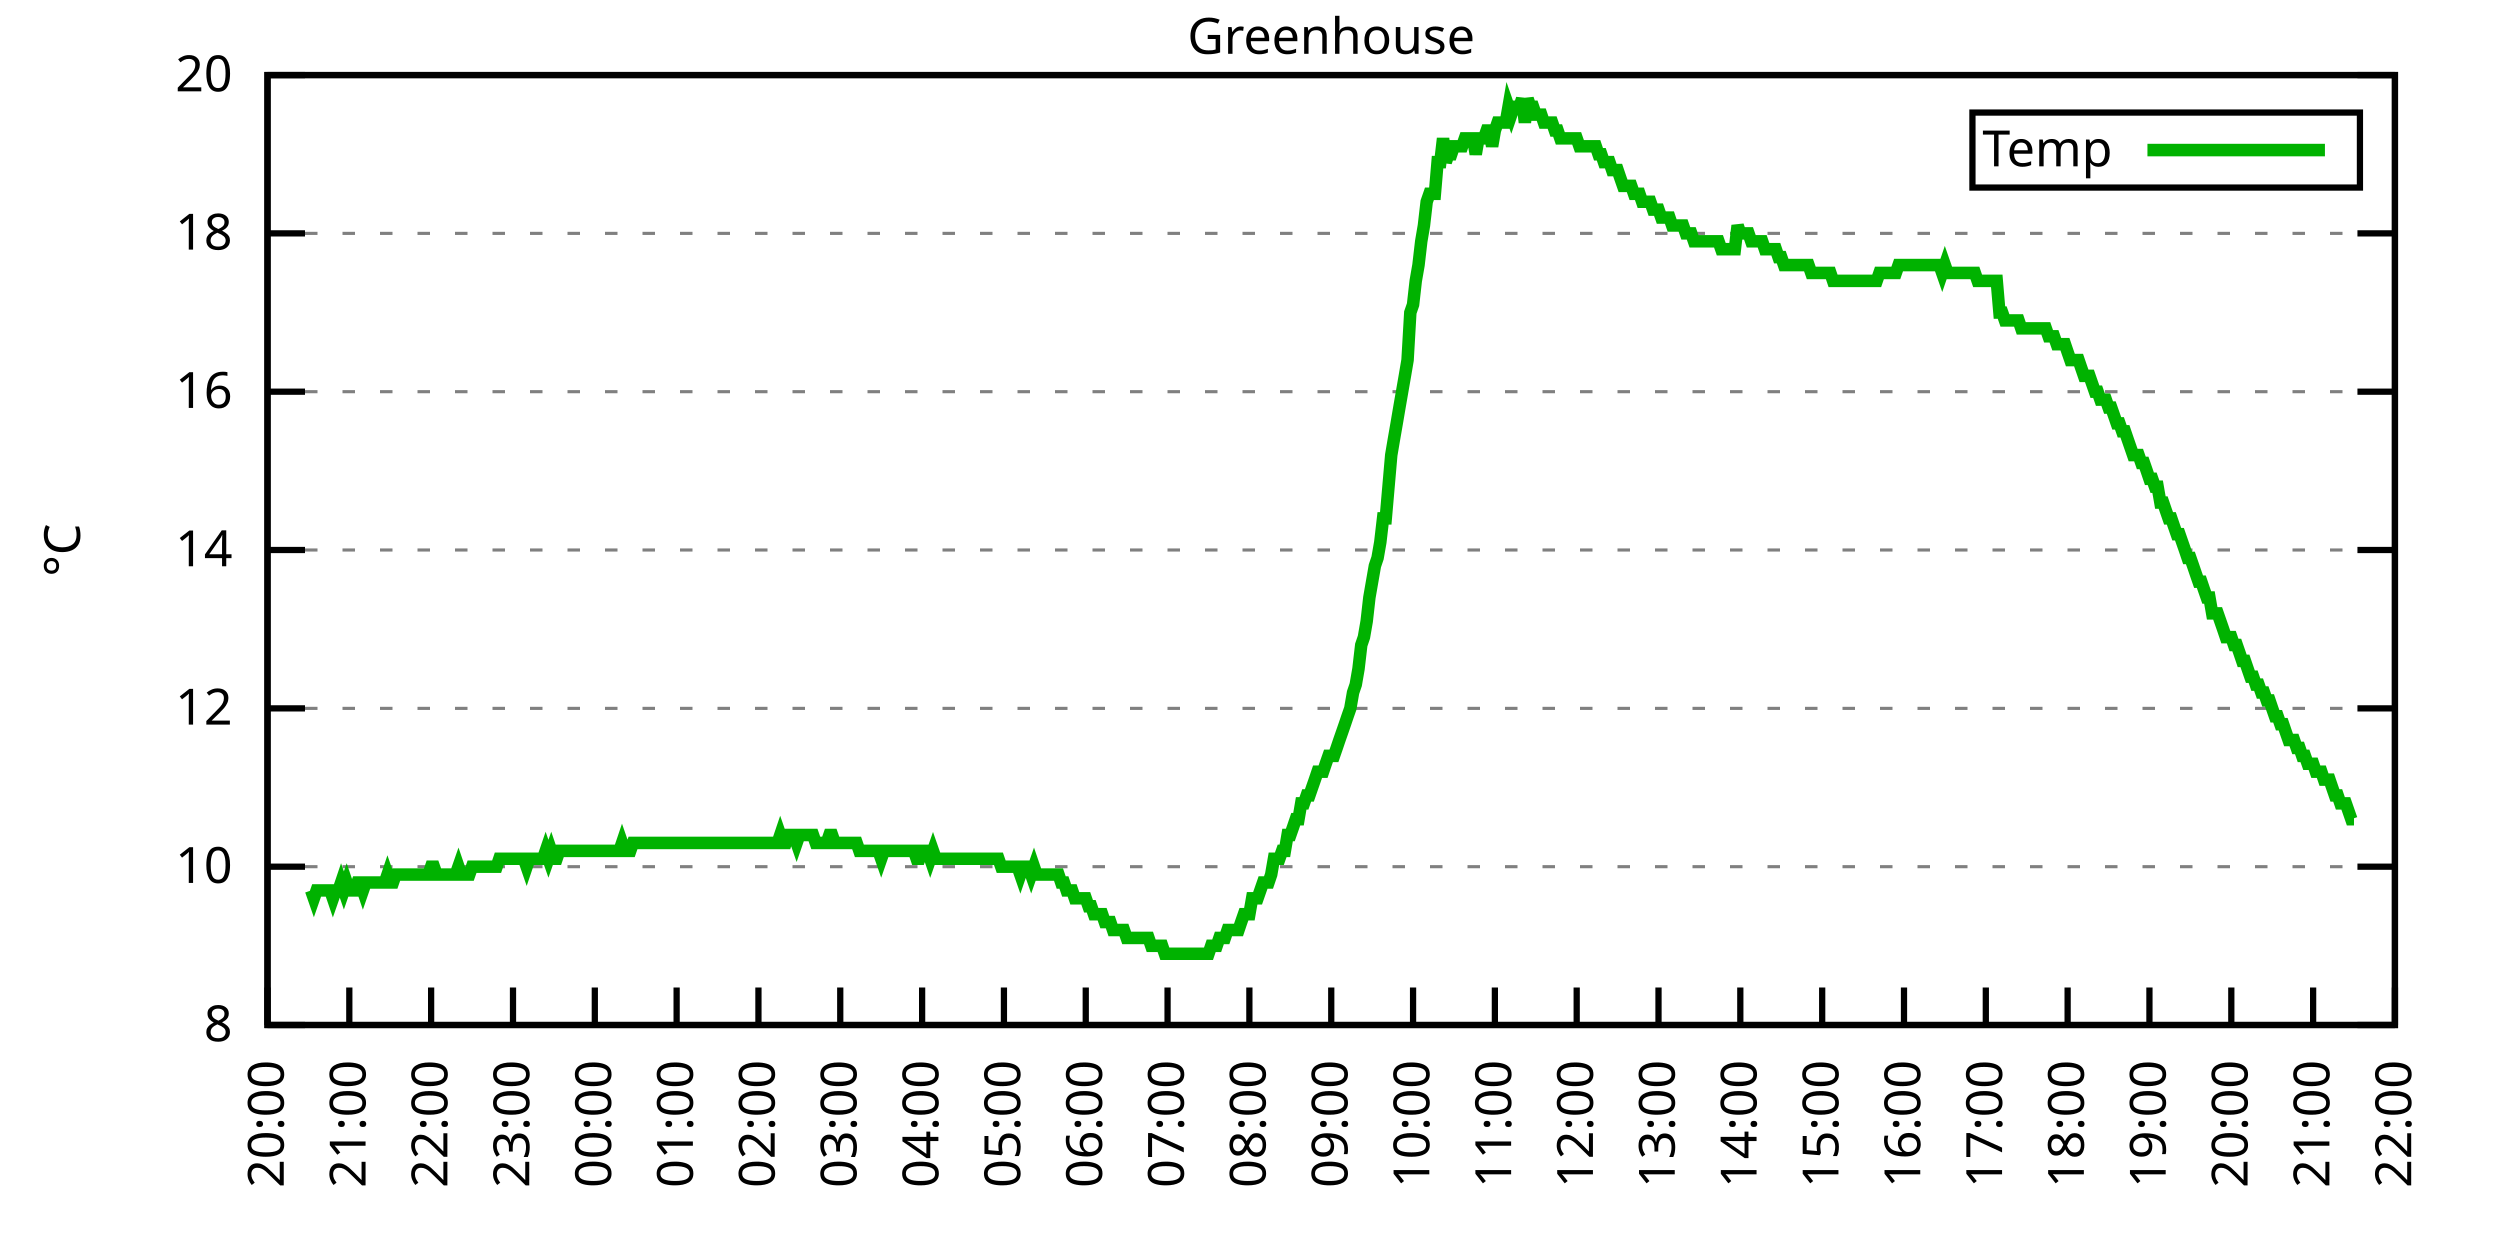
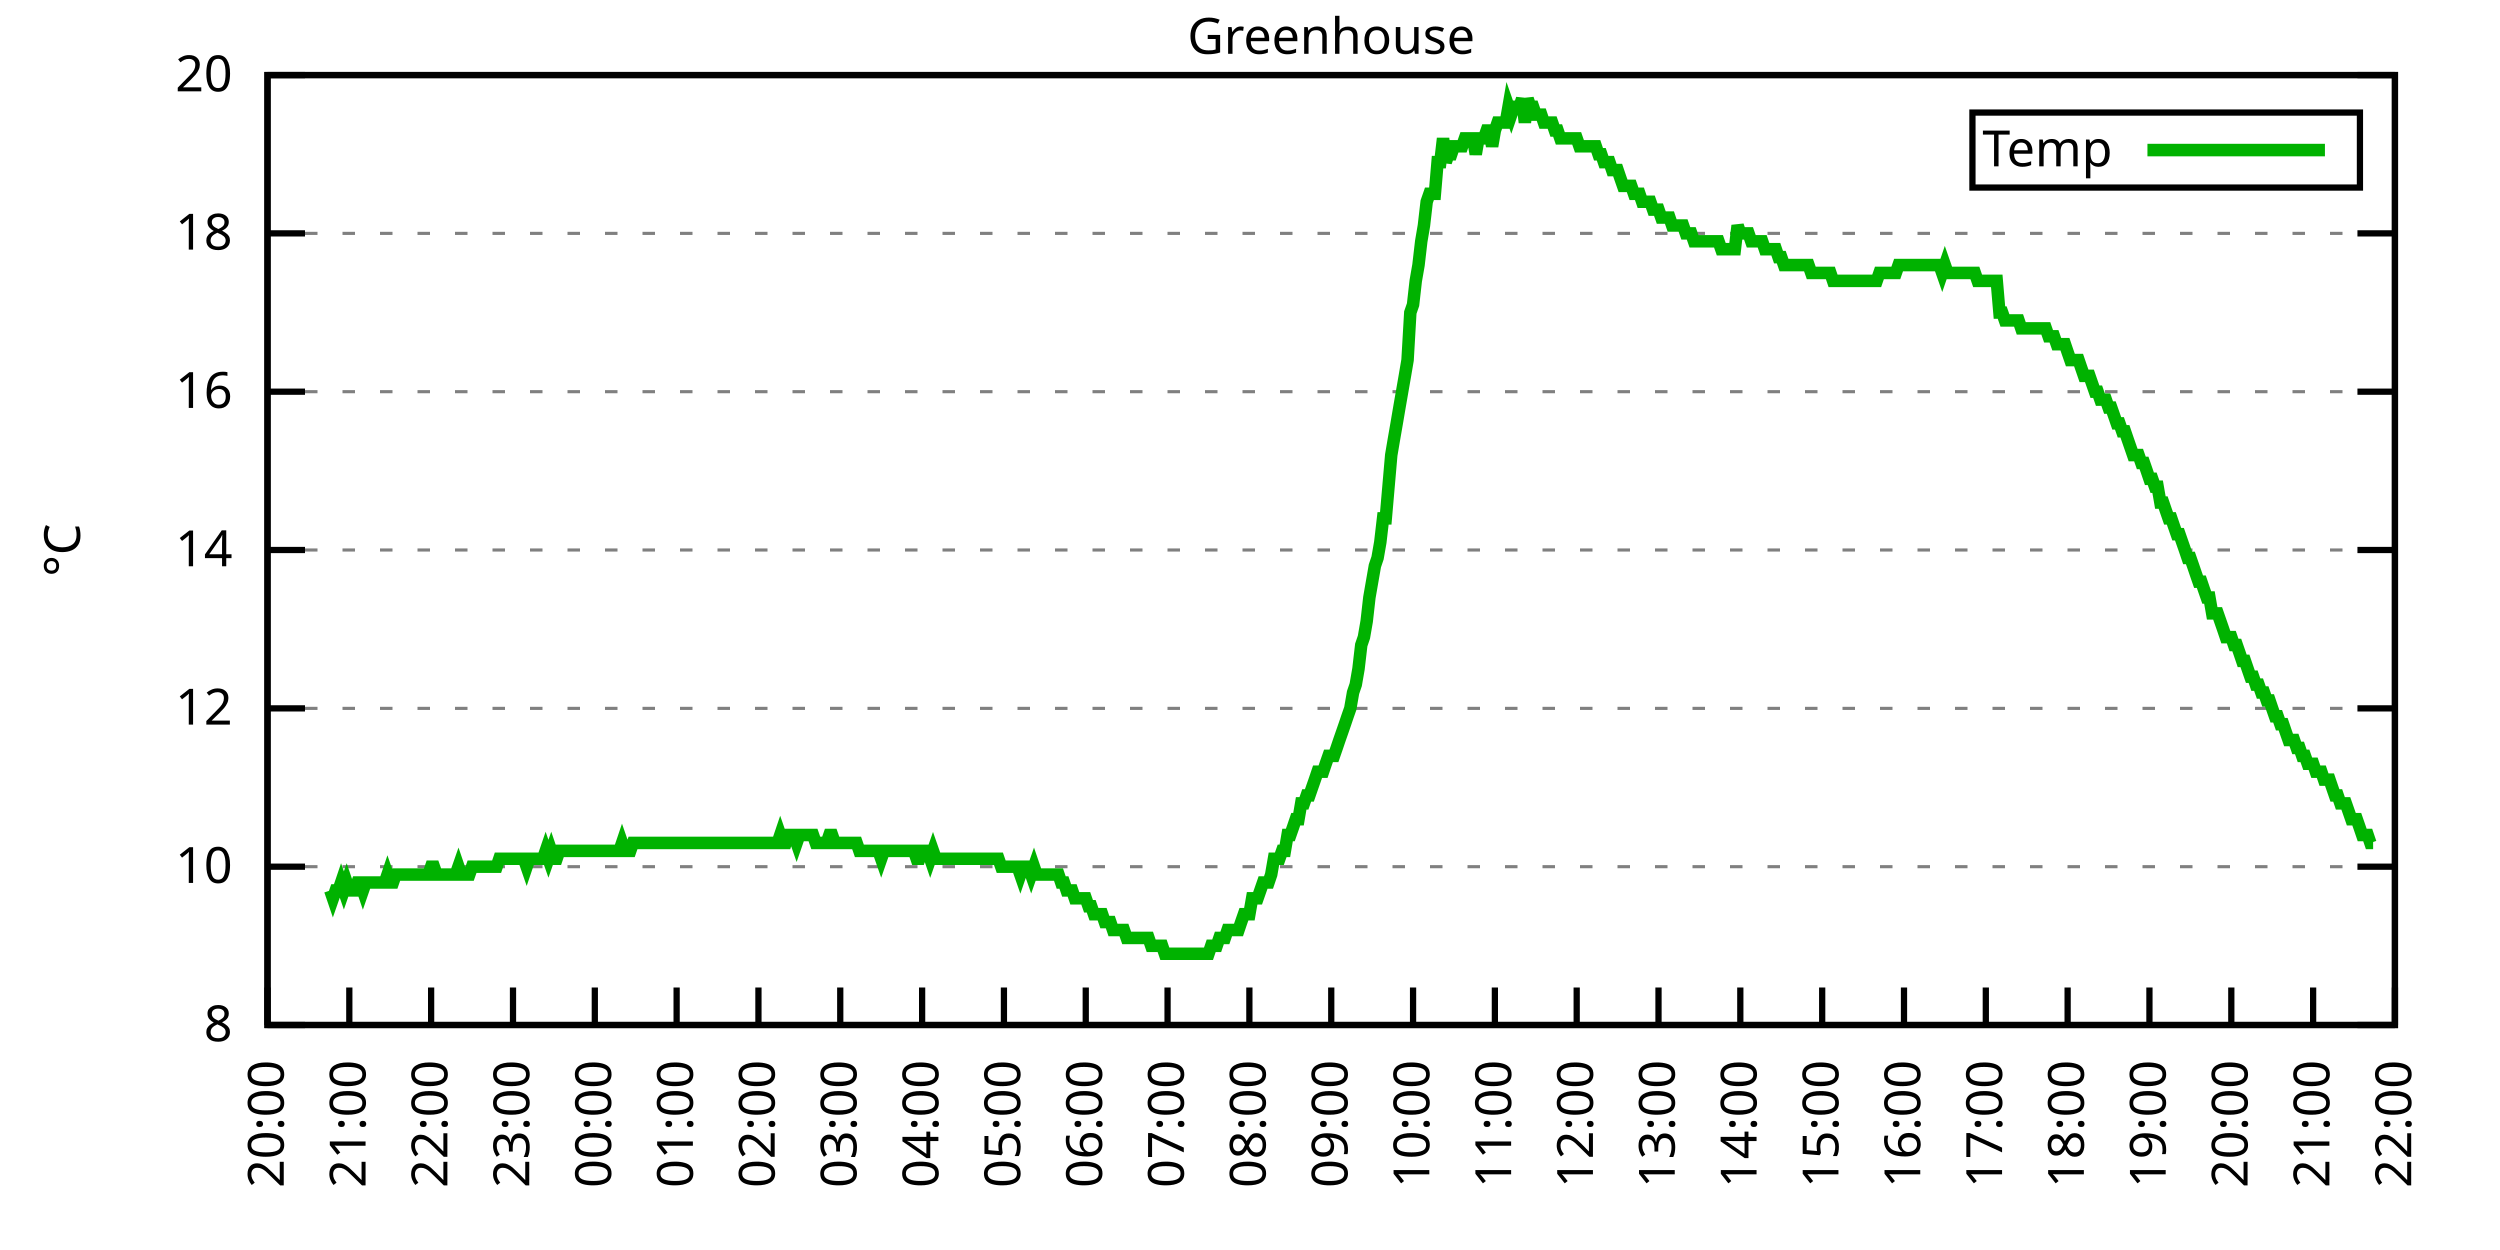
<svg xmlns="http://www.w3.org/2000/svg" xmlns:xlink="http://www.w3.org/1999/xlink" width="400" height="200" viewBox="0 0 400 200">
  <g id="gnuplot_canvas">
    <rect x="0" y="0" width="400" height="200" fill="none" />
    <defs>
      <circle id="gpDot" r="0.5" stroke-width="0.5" stroke="currentColor" />
      <path id="gpPt0" stroke-width="0.333" stroke="currentColor" d="M-1,0 h2 M0,-1 v2" />
      <path id="gpPt1" stroke-width="0.333" stroke="currentColor" d="M-1,-1 L1,1 M1,-1 L-1,1" />
      <path id="gpPt2" stroke-width="0.333" stroke="currentColor" d="M-1,0 L1,0 M0,-1 L0,1 M-1,-1 L1,1 M-1,1 L1,-1" />
      <rect id="gpPt3" stroke-width="0.333" stroke="currentColor" x="-1" y="-1" width="2" height="2" />
      <rect id="gpPt4" stroke-width="0.333" stroke="currentColor" fill="currentColor" x="-1" y="-1" width="2" height="2" />
      <circle id="gpPt5" stroke-width="0.333" stroke="currentColor" cx="0" cy="0" r="1" />
      <use xlink:href="#gpPt5" id="gpPt6" fill="currentColor" stroke="none" />
      <path id="gpPt7" stroke-width="0.333" stroke="currentColor" d="M0,-1.33 L-1.33,0.67 L1.33,0.67 z" />
      <use xlink:href="#gpPt7" id="gpPt8" fill="currentColor" stroke="none" />
      <use xlink:href="#gpPt7" id="gpPt9" stroke="currentColor" transform="rotate(180)" />
      <use xlink:href="#gpPt9" id="gpPt10" fill="currentColor" stroke="none" />
      <use xlink:href="#gpPt3" id="gpPt11" stroke="currentColor" transform="rotate(45)" />
      <use xlink:href="#gpPt11" id="gpPt12" fill="currentColor" stroke="none" />
      <path id="gpPt13" stroke-width="0.333" stroke="currentColor" d="M0,1.330 L1.265,0.411 L0.782,-1.067 L-0.782,-1.076 L-1.265,0.411 z" />
      <use xlink:href="#gpPt13" id="gpPt14" fill="currentColor" stroke="none" />
      <filter id="textbox" filterUnits="objectBoundingBox" x="0" y="0" height="1" width="1">
        <feFlood flood-color="white" flood-opacity="1" result="bgnd" />
        <feComposite in="SourceGraphic" in2="bgnd" operator="atop" />
      </filter>
      <filter id="greybox" filterUnits="objectBoundingBox" x="0" y="0" height="1" width="1">
        <feFlood flood-color="lightgrey" flood-opacity="1" result="grey" />
        <feComposite in="SourceGraphic" in2="grey" operator="atop" />
      </filter>
    </defs>
    <g fill="none" color="white" stroke="currentColor" stroke-width="1.00" stroke-linecap="butt" stroke-linejoin="miter">
</g>
    <g fill="none" color="black" stroke="currentColor" stroke-width="1.00" stroke-linecap="butt" stroke-linejoin="miter">
      <g stroke="none" shape-rendering="crispEdges">
        <polygon fill="rgb(255, 255, 255)" points="42.80,164.00 383.18,164.00 383.18,12.02 42.80,12.02 " />
      </g>
    </g>
    <g fill="none" color="black" stroke="currentColor" stroke-width="1.00" stroke-linecap="butt" stroke-linejoin="miter">
</g>
    <g fill="none" color="black" stroke="black" stroke-width="0.50" stroke-linecap="butt" stroke-linejoin="miter">
</g>
    <g fill="none" color="gray" stroke="currentColor" stroke-width="0.50" stroke-linecap="butt" stroke-linejoin="miter">
      <path stroke="gray" stroke-dasharray="2,4" class="gridline" d="M42.80,164.00 L383.19,164.00  " />
    </g>
    <g fill="none" color="gray" stroke="gray" stroke-width="1.00" stroke-linecap="butt" stroke-linejoin="miter">
</g>
    <g fill="none" color="black" stroke="currentColor" stroke-width="1.00" stroke-linecap="butt" stroke-linejoin="miter">
      <path stroke="black" d="M42.80,164.00 L48.80,164.00 M383.19,164.00 L377.19,164.00  " />
      <g transform="translate(37.20,166.60)" stroke="none" fill="black" font-family="Sans" font-size="8.00" text-anchor="end">
        <text>
          <tspan font-family="Sans"> 8</tspan>
        </text>
      </g>
    </g>
    <g fill="none" color="black" stroke="currentColor" stroke-width="1.00" stroke-linecap="butt" stroke-linejoin="miter">
</g>
    <g fill="none" color="black" stroke="black" stroke-width="0.50" stroke-linecap="butt" stroke-linejoin="miter">
</g>
    <g fill="none" color="gray" stroke="currentColor" stroke-width="0.50" stroke-linecap="butt" stroke-linejoin="miter">
      <path stroke="gray" stroke-dasharray="2,4" class="gridline" d="M42.80,138.67 L383.19,138.67  " />
    </g>
    <g fill="none" color="gray" stroke="gray" stroke-width="1.00" stroke-linecap="butt" stroke-linejoin="miter">
</g>
    <g fill="none" color="black" stroke="currentColor" stroke-width="1.00" stroke-linecap="butt" stroke-linejoin="miter">
      <path stroke="black" d="M42.80,138.67 L48.80,138.67 M383.19,138.67 L377.19,138.67  " />
      <g transform="translate(37.20,141.27)" stroke="none" fill="black" font-family="Sans" font-size="8.00" text-anchor="end">
        <text>
          <tspan font-family="Sans"> 10</tspan>
        </text>
      </g>
    </g>
    <g fill="none" color="black" stroke="currentColor" stroke-width="1.00" stroke-linecap="butt" stroke-linejoin="miter">
</g>
    <g fill="none" color="black" stroke="black" stroke-width="0.50" stroke-linecap="butt" stroke-linejoin="miter">
</g>
    <g fill="none" color="gray" stroke="currentColor" stroke-width="0.50" stroke-linecap="butt" stroke-linejoin="miter">
      <path stroke="gray" stroke-dasharray="2,4" class="gridline" d="M42.80,113.34 L383.19,113.34  " />
    </g>
    <g fill="none" color="gray" stroke="gray" stroke-width="1.00" stroke-linecap="butt" stroke-linejoin="miter">
</g>
    <g fill="none" color="black" stroke="currentColor" stroke-width="1.00" stroke-linecap="butt" stroke-linejoin="miter">
      <path stroke="black" d="M42.80,113.34 L48.80,113.34 M383.19,113.34 L377.19,113.34  " />
      <g transform="translate(37.20,115.94)" stroke="none" fill="black" font-family="Sans" font-size="8.00" text-anchor="end">
        <text>
          <tspan font-family="Sans"> 12</tspan>
        </text>
      </g>
    </g>
    <g fill="none" color="black" stroke="currentColor" stroke-width="1.00" stroke-linecap="butt" stroke-linejoin="miter">
</g>
    <g fill="none" color="black" stroke="black" stroke-width="0.50" stroke-linecap="butt" stroke-linejoin="miter">
</g>
    <g fill="none" color="gray" stroke="currentColor" stroke-width="0.50" stroke-linecap="butt" stroke-linejoin="miter">
      <path stroke="gray" stroke-dasharray="2,4" class="gridline" d="M42.80,88.00 L383.19,88.00  " />
    </g>
    <g fill="none" color="gray" stroke="gray" stroke-width="1.00" stroke-linecap="butt" stroke-linejoin="miter">
</g>
    <g fill="none" color="black" stroke="currentColor" stroke-width="1.00" stroke-linecap="butt" stroke-linejoin="miter">
      <path stroke="black" d="M42.80,88.00 L48.80,88.00 M383.19,88.00 L377.19,88.00  " />
      <g transform="translate(37.20,90.60)" stroke="none" fill="black" font-family="Sans" font-size="8.00" text-anchor="end">
        <text>
          <tspan font-family="Sans"> 14</tspan>
        </text>
      </g>
    </g>
    <g fill="none" color="black" stroke="currentColor" stroke-width="1.00" stroke-linecap="butt" stroke-linejoin="miter">
</g>
    <g fill="none" color="black" stroke="black" stroke-width="0.50" stroke-linecap="butt" stroke-linejoin="miter">
</g>
    <g fill="none" color="gray" stroke="currentColor" stroke-width="0.50" stroke-linecap="butt" stroke-linejoin="miter">
      <path stroke="gray" stroke-dasharray="2,4" class="gridline" d="M42.80,62.67 L383.19,62.67  " />
    </g>
    <g fill="none" color="gray" stroke="gray" stroke-width="1.00" stroke-linecap="butt" stroke-linejoin="miter">
</g>
    <g fill="none" color="black" stroke="currentColor" stroke-width="1.00" stroke-linecap="butt" stroke-linejoin="miter">
      <path stroke="black" d="M42.80,62.67 L48.80,62.67 M383.19,62.67 L377.19,62.67  " />
      <g transform="translate(37.20,65.27)" stroke="none" fill="black" font-family="Sans" font-size="8.00" text-anchor="end">
        <text>
          <tspan font-family="Sans"> 16</tspan>
        </text>
      </g>
    </g>
    <g fill="none" color="black" stroke="currentColor" stroke-width="1.00" stroke-linecap="butt" stroke-linejoin="miter">
</g>
    <g fill="none" color="black" stroke="black" stroke-width="0.50" stroke-linecap="butt" stroke-linejoin="miter">
</g>
    <g fill="none" color="gray" stroke="currentColor" stroke-width="0.50" stroke-linecap="butt" stroke-linejoin="miter">
      <path stroke="gray" stroke-dasharray="2,4" class="gridline" d="M42.80,37.34 L383.19,37.34  " />
    </g>
    <g fill="none" color="gray" stroke="gray" stroke-width="1.00" stroke-linecap="butt" stroke-linejoin="miter">
</g>
    <g fill="none" color="black" stroke="currentColor" stroke-width="1.00" stroke-linecap="butt" stroke-linejoin="miter">
      <path stroke="black" d="M42.80,37.34 L48.80,37.34 M383.19,37.34 L377.19,37.34  " />
      <g transform="translate(37.20,39.94)" stroke="none" fill="black" font-family="Sans" font-size="8.00" text-anchor="end">
        <text>
          <tspan font-family="Sans"> 18</tspan>
        </text>
      </g>
    </g>
    <g fill="none" color="black" stroke="currentColor" stroke-width="1.00" stroke-linecap="butt" stroke-linejoin="miter">
</g>
    <g fill="none" color="black" stroke="black" stroke-width="0.50" stroke-linecap="butt" stroke-linejoin="miter">
</g>
    <g fill="none" color="gray" stroke="currentColor" stroke-width="0.50" stroke-linecap="butt" stroke-linejoin="miter">
      <path stroke="gray" stroke-dasharray="2,4" class="gridline" d="M42.80,12.01 L383.19,12.01  " />
    </g>
    <g fill="none" color="gray" stroke="gray" stroke-width="1.00" stroke-linecap="butt" stroke-linejoin="miter">
</g>
    <g fill="none" color="black" stroke="currentColor" stroke-width="1.00" stroke-linecap="butt" stroke-linejoin="miter">
      <path stroke="black" d="M42.80,12.01 L48.80,12.01 M383.19,12.01 L377.19,12.01  " />
      <g transform="translate(37.20,14.61)" stroke="none" fill="black" font-family="Sans" font-size="8.00" text-anchor="end">
        <text>
          <tspan font-family="Sans"> 20</tspan>
        </text>
      </g>
    </g>
    <g fill="none" color="black" stroke="currentColor" stroke-width="1.00" stroke-linecap="butt" stroke-linejoin="miter">
      <path stroke="black" d="M42.80,164.00 L42.80,158.00  " />
      <g transform="translate(45.40,169.60) rotate(270.00)" stroke="none" fill="black" font-family="Sans" font-size="8.00" text-anchor="end">
        <text>
          <tspan font-family="Sans">20:00</tspan>
        </text>
      </g>
    </g>
    <g fill="none" color="black" stroke="currentColor" stroke-width="1.00" stroke-linecap="butt" stroke-linejoin="miter">
      <path stroke="black" d="M55.89,164.00 L55.89,158.00  " />
      <g transform="translate(58.49,169.60) rotate(270.00)" stroke="none" fill="black" font-family="Sans" font-size="8.00" text-anchor="end">
        <text>
          <tspan font-family="Sans">21:00</tspan>
        </text>
      </g>
    </g>
    <g fill="none" color="black" stroke="currentColor" stroke-width="1.00" stroke-linecap="butt" stroke-linejoin="miter">
      <path stroke="black" d="M68.98,164.00 L68.98,158.00  " />
      <g transform="translate(71.58,169.60) rotate(270.00)" stroke="none" fill="black" font-family="Sans" font-size="8.00" text-anchor="end">
        <text>
          <tspan font-family="Sans">22:00</tspan>
        </text>
      </g>
    </g>
    <g fill="none" color="black" stroke="currentColor" stroke-width="1.00" stroke-linecap="butt" stroke-linejoin="miter">
      <path stroke="black" d="M82.08,164.00 L82.08,158.00  " />
      <g transform="translate(84.68,169.60) rotate(270.00)" stroke="none" fill="black" font-family="Sans" font-size="8.00" text-anchor="end">
        <text>
          <tspan font-family="Sans">23:00</tspan>
        </text>
      </g>
    </g>
    <g fill="none" color="black" stroke="currentColor" stroke-width="1.00" stroke-linecap="butt" stroke-linejoin="miter">
      <path stroke="black" d="M95.17,164.00 L95.17,158.00  " />
      <g transform="translate(97.77,169.60) rotate(270.00)" stroke="none" fill="black" font-family="Sans" font-size="8.00" text-anchor="end">
        <text>
          <tspan font-family="Sans">00:00</tspan>
        </text>
      </g>
    </g>
    <g fill="none" color="black" stroke="currentColor" stroke-width="1.00" stroke-linecap="butt" stroke-linejoin="miter">
      <path stroke="black" d="M108.26,164.00 L108.26,158.00  " />
      <g transform="translate(110.86,169.60) rotate(270.00)" stroke="none" fill="black" font-family="Sans" font-size="8.00" text-anchor="end">
        <text>
          <tspan font-family="Sans">01:00</tspan>
        </text>
      </g>
    </g>
    <g fill="none" color="black" stroke="currentColor" stroke-width="1.00" stroke-linecap="butt" stroke-linejoin="miter">
      <path stroke="black" d="M121.35,164.00 L121.35,158.00  " />
      <g transform="translate(123.95,169.60) rotate(270.00)" stroke="none" fill="black" font-family="Sans" font-size="8.00" text-anchor="end">
        <text>
          <tspan font-family="Sans">02:00</tspan>
        </text>
      </g>
    </g>
    <g fill="none" color="black" stroke="currentColor" stroke-width="1.00" stroke-linecap="butt" stroke-linejoin="miter">
      <path stroke="black" d="M134.44,164.00 L134.44,158.00  " />
      <g transform="translate(137.04,169.60) rotate(270.00)" stroke="none" fill="black" font-family="Sans" font-size="8.00" text-anchor="end">
        <text>
          <tspan font-family="Sans">03:00</tspan>
        </text>
      </g>
    </g>
    <g fill="none" color="black" stroke="currentColor" stroke-width="1.00" stroke-linecap="butt" stroke-linejoin="miter">
      <path stroke="black" d="M147.54,164.00 L147.54,158.00  " />
      <g transform="translate(150.14,169.60) rotate(270.00)" stroke="none" fill="black" font-family="Sans" font-size="8.00" text-anchor="end">
        <text>
          <tspan font-family="Sans">04:00</tspan>
        </text>
      </g>
    </g>
    <g fill="none" color="black" stroke="currentColor" stroke-width="1.00" stroke-linecap="butt" stroke-linejoin="miter">
      <path stroke="black" d="M160.63,164.00 L160.63,158.00  " />
      <g transform="translate(163.23,169.60) rotate(270.00)" stroke="none" fill="black" font-family="Sans" font-size="8.00" text-anchor="end">
        <text>
          <tspan font-family="Sans">05:00</tspan>
        </text>
      </g>
    </g>
    <g fill="none" color="black" stroke="currentColor" stroke-width="1.00" stroke-linecap="butt" stroke-linejoin="miter">
      <path stroke="black" d="M173.72,164.00 L173.72,158.00  " />
      <g transform="translate(176.32,169.60) rotate(270.00)" stroke="none" fill="black" font-family="Sans" font-size="8.00" text-anchor="end">
        <text>
          <tspan font-family="Sans">06:00</tspan>
        </text>
      </g>
    </g>
    <g fill="none" color="black" stroke="currentColor" stroke-width="1.00" stroke-linecap="butt" stroke-linejoin="miter">
      <path stroke="black" d="M186.81,164.00 L186.81,158.00  " />
      <g transform="translate(189.41,169.60) rotate(270.00)" stroke="none" fill="black" font-family="Sans" font-size="8.00" text-anchor="end">
        <text>
          <tspan font-family="Sans">07:00</tspan>
        </text>
      </g>
    </g>
    <g fill="none" color="black" stroke="currentColor" stroke-width="1.00" stroke-linecap="butt" stroke-linejoin="miter">
      <path stroke="black" d="M199.90,164.00 L199.90,158.00  " />
      <g transform="translate(202.50,169.60) rotate(270.00)" stroke="none" fill="black" font-family="Sans" font-size="8.00" text-anchor="end">
        <text>
          <tspan font-family="Sans">08:00</tspan>
        </text>
      </g>
    </g>
    <g fill="none" color="black" stroke="currentColor" stroke-width="1.00" stroke-linecap="butt" stroke-linejoin="miter">
      <path stroke="black" d="M213.00,164.00 L213.00,158.00  " />
      <g transform="translate(215.60,169.60) rotate(270.00)" stroke="none" fill="black" font-family="Sans" font-size="8.00" text-anchor="end">
        <text>
          <tspan font-family="Sans">09:00</tspan>
        </text>
      </g>
    </g>
    <g fill="none" color="black" stroke="currentColor" stroke-width="1.00" stroke-linecap="butt" stroke-linejoin="miter">
      <path stroke="black" d="M226.09,164.00 L226.09,158.00  " />
      <g transform="translate(228.69,169.60) rotate(270.00)" stroke="none" fill="black" font-family="Sans" font-size="8.00" text-anchor="end">
        <text>
          <tspan font-family="Sans">10:00</tspan>
        </text>
      </g>
    </g>
    <g fill="none" color="black" stroke="currentColor" stroke-width="1.00" stroke-linecap="butt" stroke-linejoin="miter">
      <path stroke="black" d="M239.18,164.00 L239.18,158.00  " />
      <g transform="translate(241.78,169.60) rotate(270.00)" stroke="none" fill="black" font-family="Sans" font-size="8.00" text-anchor="end">
        <text>
          <tspan font-family="Sans">11:00</tspan>
        </text>
      </g>
    </g>
    <g fill="none" color="black" stroke="currentColor" stroke-width="1.00" stroke-linecap="butt" stroke-linejoin="miter">
      <path stroke="black" d="M252.27,164.00 L252.27,158.00  " />
      <g transform="translate(254.87,169.60) rotate(270.00)" stroke="none" fill="black" font-family="Sans" font-size="8.00" text-anchor="end">
        <text>
          <tspan font-family="Sans">12:00</tspan>
        </text>
      </g>
    </g>
    <g fill="none" color="black" stroke="currentColor" stroke-width="1.00" stroke-linecap="butt" stroke-linejoin="miter">
      <path stroke="black" d="M265.36,164.00 L265.36,158.00  " />
      <g transform="translate(267.96,169.60) rotate(270.00)" stroke="none" fill="black" font-family="Sans" font-size="8.00" text-anchor="end">
        <text>
          <tspan font-family="Sans">13:00</tspan>
        </text>
      </g>
    </g>
    <g fill="none" color="black" stroke="currentColor" stroke-width="1.00" stroke-linecap="butt" stroke-linejoin="miter">
      <path stroke="black" d="M278.45,164.00 L278.45,158.00  " />
      <g transform="translate(281.05,169.60) rotate(270.00)" stroke="none" fill="black" font-family="Sans" font-size="8.00" text-anchor="end">
        <text>
          <tspan font-family="Sans">14:00</tspan>
        </text>
      </g>
    </g>
    <g fill="none" color="black" stroke="currentColor" stroke-width="1.00" stroke-linecap="butt" stroke-linejoin="miter">
      <path stroke="black" d="M291.55,164.00 L291.55,158.00  " />
      <g transform="translate(294.15,169.60) rotate(270.00)" stroke="none" fill="black" font-family="Sans" font-size="8.00" text-anchor="end">
        <text>
          <tspan font-family="Sans">15:00</tspan>
        </text>
      </g>
    </g>
    <g fill="none" color="black" stroke="currentColor" stroke-width="1.00" stroke-linecap="butt" stroke-linejoin="miter">
      <path stroke="black" d="M304.64,164.00 L304.64,158.00  " />
      <g transform="translate(307.24,169.60) rotate(270.00)" stroke="none" fill="black" font-family="Sans" font-size="8.00" text-anchor="end">
        <text>
          <tspan font-family="Sans">16:00</tspan>
        </text>
      </g>
    </g>
    <g fill="none" color="black" stroke="currentColor" stroke-width="1.00" stroke-linecap="butt" stroke-linejoin="miter">
      <path stroke="black" d="M317.73,164.00 L317.73,158.00  " />
      <g transform="translate(320.33,169.60) rotate(270.00)" stroke="none" fill="black" font-family="Sans" font-size="8.00" text-anchor="end">
        <text>
          <tspan font-family="Sans">17:00</tspan>
        </text>
      </g>
    </g>
    <g fill="none" color="black" stroke="currentColor" stroke-width="1.00" stroke-linecap="butt" stroke-linejoin="miter">
      <path stroke="black" d="M330.82,164.00 L330.82,158.00  " />
      <g transform="translate(333.42,169.60) rotate(270.00)" stroke="none" fill="black" font-family="Sans" font-size="8.00" text-anchor="end">
        <text>
          <tspan font-family="Sans">18:00</tspan>
        </text>
      </g>
    </g>
    <g fill="none" color="black" stroke="currentColor" stroke-width="1.00" stroke-linecap="butt" stroke-linejoin="miter">
      <path stroke="black" d="M343.91,164.00 L343.91,158.00  " />
      <g transform="translate(346.51,169.60) rotate(270.00)" stroke="none" fill="black" font-family="Sans" font-size="8.00" text-anchor="end">
        <text>
          <tspan font-family="Sans">19:00</tspan>
        </text>
      </g>
    </g>
    <g fill="none" color="black" stroke="currentColor" stroke-width="1.00" stroke-linecap="butt" stroke-linejoin="miter">
      <path stroke="black" d="M357.01,164.00 L357.01,158.00  " />
      <g transform="translate(359.61,169.60) rotate(270.00)" stroke="none" fill="black" font-family="Sans" font-size="8.00" text-anchor="end">
        <text>
          <tspan font-family="Sans">20:00</tspan>
        </text>
      </g>
    </g>
    <g fill="none" color="black" stroke="currentColor" stroke-width="1.00" stroke-linecap="butt" stroke-linejoin="miter">
      <path stroke="black" d="M370.10,164.00 L370.10,158.00  " />
      <g transform="translate(372.70,169.60) rotate(270.00)" stroke="none" fill="black" font-family="Sans" font-size="8.00" text-anchor="end">
        <text>
          <tspan font-family="Sans">21:00</tspan>
        </text>
      </g>
    </g>
    <g fill="none" color="black" stroke="currentColor" stroke-width="1.00" stroke-linecap="butt" stroke-linejoin="miter">
      <path stroke="black" d="M383.19,164.00 L383.19,158.00  " />
      <g transform="translate(385.79,169.60) rotate(270.00)" stroke="none" fill="black" font-family="Sans" font-size="8.00" text-anchor="end">
        <text>
          <tspan font-family="Sans">22:00</tspan>
        </text>
      </g>
    </g>
    <g fill="none" color="black" stroke="currentColor" stroke-width="1.00" stroke-linecap="butt" stroke-linejoin="miter">
</g>
    <g fill="none" color="black" stroke="currentColor" stroke-width="1.00" stroke-linecap="butt" stroke-linejoin="miter">
      <path stroke="black" d="M42.80,12.01 L42.80,164.00 L383.19,164.00 L383.19,12.01 L42.80,12.01 Z  " />
    </g>
    <g fill="none" color="black" stroke="currentColor" stroke-width="1.00" stroke-linecap="butt" stroke-linejoin="miter">
</g>
    <g fill="none" color="black" stroke="currentColor" stroke-width="1.00" stroke-linecap="butt" stroke-linejoin="miter">
      <path stroke="black" d="M315.59,30.01 L315.59,18.01 L377.59,18.01 L377.59,30.01 L315.59,30.01 Z  " />
    </g>
    <g id="Greenhouse_plot_1">
      <g fill="none" color="white" stroke="black" stroke-width="2.00" stroke-linecap="butt" stroke-linejoin="miter">
</g>
      <g fill="none" color="black" stroke="currentColor" stroke-width="2.00" stroke-linecap="butt" stroke-linejoin="miter">
        <g transform="translate(337.99,26.61)" stroke="none" fill="black" font-family="Sans" font-size="8.00" text-anchor="end">
          <text>
            <tspan font-family="Sans">Temp</tspan>
          </text>
        </g>
      </g>
      <g fill="none" color="black" stroke="currentColor" stroke-width="2.00" stroke-linecap="butt" stroke-linejoin="miter">
-         <path stroke="rgb(  0, 178,   0)" d="M343.59,24.01 L371.99,24.01 M49.78,142.47 L50.22,143.73 L50.66,142.47 L51.09,142.47 L51.53,142.47 L51.96,142.47   L52.40,142.47 L52.84,142.47 L53.27,143.73 L53.71,142.47 L54.15,142.47 L54.58,141.20 L55.02,142.47 L55.46,141.20   L55.89,142.47 L56.33,142.47 L56.76,142.47 L57.20,141.20 L57.64,141.20 L58.07,142.47 L58.51,141.20 L58.95,141.20   L59.38,141.20 L59.82,141.20 L60.26,141.20 L60.69,141.20 L61.13,141.20 L61.57,141.20 L62.00,139.93 L62.44,141.20   L62.87,141.20 L63.31,139.93 L63.75,139.93 L64.18,139.93 L64.62,139.93 L65.06,139.93 L65.49,139.93 L65.93,139.93   L66.37,139.93 L66.80,139.93 L67.24,139.93 L67.67,139.93 L68.11,139.93 L68.55,139.93 L68.98,138.67 L69.42,138.67   L69.86,139.93 L70.29,139.93 L70.73,139.93 L71.17,139.93 L71.60,139.93 L72.04,139.93 L72.48,139.93 L72.91,139.93   L73.35,138.67 L73.78,139.93 L74.22,139.93 L74.66,139.93 L75.09,139.93 L75.53,138.67 L75.97,138.67 L76.40,138.67   L76.84,138.67 L77.28,138.67 L77.71,138.67 L78.15,138.67 L78.58,138.67 L79.02,138.67 L79.46,138.67 L79.89,137.40   L80.33,137.40 L80.77,137.40 L81.20,137.40 L81.64,137.40 L82.08,137.40 L82.51,137.40 L82.95,137.40 L83.38,137.40   L83.82,137.40 L84.26,138.67 L84.69,137.40 L85.13,137.40 L85.57,137.40 L86.00,137.40 L86.44,137.40 L86.88,137.40   L87.31,136.14 L87.75,137.40 L88.19,136.14 L88.62,137.40 L89.06,137.40 L89.49,136.14 L89.93,136.14 L90.37,136.14   L90.80,136.14 L91.24,136.14 L91.68,136.14 L92.11,136.14 L92.55,136.14 L92.99,136.14 L93.42,136.14 L93.86,136.14   L94.29,136.14 L94.73,136.14 L95.17,136.14 L95.60,136.14 L96.04,136.14 L96.48,136.14 L96.91,136.14 L97.35,136.14   L97.79,136.14 L98.22,136.14 L98.66,136.14 L99.10,136.14 L99.53,134.87 L99.97,136.14 L100.40,136.14 L100.84,136.14   L101.28,134.87 L101.71,134.87 L102.15,134.87 L102.59,134.87 L103.02,134.87 L103.46,134.87 L103.90,134.87 L104.33,134.87   L104.77,134.87 L105.20,134.87 L105.64,134.87 L106.08,134.87 L106.51,134.87 L106.95,134.87 L107.39,134.87 L107.82,134.87   L121.35,134.87 L121.79,134.87 L122.22,134.87 L122.66,134.87 L123.10,134.87 L123.53,134.87 L123.97,134.87 L124.41,134.87   L124.84,133.60 L125.28,134.87 L125.72,134.87 L126.15,133.60 L126.59,133.60 L127.02,133.60 L127.46,134.87 L127.90,133.60   L128.33,133.60 L128.77,133.60 L129.21,133.60 L129.64,133.60 L130.08,133.60 L130.52,134.87 L130.95,134.87 L131.39,134.87   L131.83,134.87 L132.26,134.87 L132.70,133.60 L133.13,133.60 L133.57,134.87 L134.01,134.87 L134.44,134.87 L134.88,134.87   L135.32,134.87 L135.75,134.87 L136.19,134.87 L136.63,134.87 L137.06,134.87 L137.50,136.14 L137.93,136.14 L138.37,136.14   L138.81,136.14 L139.24,136.14 L139.68,136.14 L140.12,136.14 L140.55,136.14 L140.99,137.40 L141.43,136.14 L141.86,136.14   L142.30,136.14 L142.74,136.14 L143.17,136.14 L143.61,136.14 L144.04,136.14 L144.48,136.14 L144.92,136.14 L145.35,136.14   L145.79,136.14 L146.23,136.14 L146.66,137.40 L147.10,137.40 L147.54,136.14 L147.97,136.14 L148.41,136.14 L148.84,137.40   L149.28,136.14 L149.72,137.40 L150.15,137.40 L150.59,137.40 L151.03,137.40 L151.46,137.40 L151.90,137.40 L152.34,137.40   L152.77,137.40 L153.21,137.40 L153.64,137.40 L154.08,137.40 L154.52,137.40 L154.95,137.40 L155.39,137.40 L155.83,137.40   L156.26,137.40 L156.70,137.40 L157.14,137.40 L157.57,137.40 L158.01,137.40 L158.45,137.40 L158.88,137.40 L159.32,137.40   L159.75,137.40 L160.19,138.67 L160.63,138.67 L161.06,138.67 L161.50,138.67 L161.94,138.67 L162.37,138.67 L162.81,138.67   L163.25,139.93 L163.68,138.67 L164.12,138.67 L164.55,138.67 L164.99,139.93 L165.43,138.67 L165.86,139.93 L166.30,139.93   L166.74,139.93 L167.17,139.93 L167.61,139.93 L168.05,139.93 L168.48,139.93 L168.92,139.93 L169.36,139.93 L169.79,141.20   L170.23,141.20 L170.66,142.47 L171.10,142.47 L171.54,142.47 L171.97,143.73 L172.41,143.73 L172.85,143.73 L173.28,143.73   L173.72,143.73 L174.16,145.00 L174.59,145.00 L175.03,146.27 L175.46,146.27 L175.90,146.27 L176.34,146.27 L176.77,147.53   L177.21,147.53 L177.65,147.53 L178.08,148.80 L178.52,148.80 L178.96,148.80 L179.39,148.80 L179.83,148.80 L180.27,150.07   L180.70,150.07 L181.14,150.07 L181.57,150.07 L182.01,150.07 L182.45,150.07 L182.88,150.07 L183.32,150.07 L183.76,150.07   L184.19,151.33 L184.63,151.33 L185.07,151.33 L185.50,151.33 L185.94,151.33 L186.37,152.60 L186.81,152.60 L187.25,152.60   L187.68,152.60 L188.12,152.60 L188.56,152.60 L188.99,152.60 L189.43,152.60 L189.87,152.60 L190.30,152.60 L190.74,152.60   L191.18,152.60 L191.61,152.60 L192.05,152.60 L192.48,152.60 L192.92,152.60 L193.36,152.60 L193.79,151.33 L194.23,151.33   L194.67,151.33 L195.10,150.07 L195.54,150.07 L195.98,150.07 L196.41,148.80 L196.85,148.80 L197.28,148.80 L197.72,148.80   L198.16,148.80 L198.59,147.53 L199.03,146.27 L199.47,146.27 L199.90,146.27 L200.34,143.73 L200.78,143.73 L201.21,143.73   L201.65,142.47 L202.09,141.20 L202.52,141.20 L202.96,141.20 L203.39,139.93 L203.83,137.40 L204.27,137.40 L204.70,137.40   L205.14,136.14 L205.58,136.14 L206.01,133.60 L206.45,133.60 L206.89,132.34 L207.32,131.07 L207.76,131.07 L208.19,128.54   L208.63,128.54 L209.07,127.27 L209.50,127.27 L209.94,126.00 L210.38,124.74 L210.81,123.47 L211.25,123.47 L211.69,123.47   L212.12,122.20 L212.56,120.94 L213.00,120.94 L213.43,120.94 L213.87,119.67 L214.30,118.40 L214.74,117.14 L215.18,115.87   L215.61,114.60 L216.05,113.34 L216.49,110.80 L216.92,109.54 L217.36,107.00 L217.80,103.20 L218.23,101.94 L218.67,99.40   L219.10,95.60 L219.54,93.07 L219.98,90.54 L220.41,89.27 L220.85,86.74 L221.29,82.94 L221.72,82.94 L222.16,77.87   L222.60,72.81 L223.03,70.27 L223.47,67.74 L223.90,65.21 L224.34,62.67 L224.78,60.14 L225.21,57.61 L225.65,50.01   L226.09,48.74 L226.52,44.94 L226.96,42.41 L227.40,38.61 L227.83,36.08 L228.27,32.28 L228.71,31.01 L229.14,31.01   L229.58,31.01 L230.01,25.94 L230.45,25.94 L230.89,22.14 L231.32,25.94 L231.76,24.68 L232.20,24.68 L232.63,23.41   L233.07,23.41 L233.51,23.41 L233.94,23.41 L234.38,22.14 L234.81,22.14 L235.25,22.14 L235.69,22.14 L236.12,24.68   L236.56,22.14 L237.00,22.14 L237.43,22.14 L237.87,20.88 L238.31,20.88 L238.74,23.41 L239.18,20.88 L239.62,19.61   L240.05,19.61 L240.49,19.61 L240.92,19.61 L241.36,17.08 L241.80,18.34 L242.23,17.08 L242.67,17.08 L243.11,17.08   L243.54,15.81 L243.98,19.61 L244.42,15.81 L244.85,17.08 L245.29,17.08 L245.72,18.34 L246.16,18.34 L246.60,18.34   L247.03,19.61 L247.47,19.61 L247.91,19.61 L248.34,19.61 L248.78,20.88 L249.22,20.88 L249.65,22.14 L250.09,22.14   L250.53,22.14 L250.96,22.14 L251.40,22.14 L251.83,22.14 L252.27,22.14 L252.71,23.41 L253.14,23.41 L253.58,23.41   L254.02,23.41 L254.45,23.41 L254.89,23.41 L255.33,23.41 L255.76,24.68 L256.20,24.68 L256.63,25.94 L257.07,25.94   L257.51,25.94 L257.94,27.21 L258.38,27.21 L258.82,27.21 L259.25,28.48 L259.69,29.74 L260.13,29.74 L260.56,29.74   L261.00,29.74 L261.44,31.01 L261.87,31.01 L262.31,31.01 L262.74,32.28 L263.18,32.28 L263.62,32.28 L264.05,32.28   L264.49,33.54 L264.93,33.54 L265.36,33.54 L265.80,34.81 L266.24,34.81 L266.67,34.81 L267.11,34.81 L267.54,36.08   L267.98,36.08 L268.42,36.08 L268.85,36.08 L269.29,36.08 L269.73,37.34 L270.16,37.34 L270.60,37.34 L271.04,38.61   L271.47,38.61 L271.91,38.61 L272.35,38.61 L272.78,38.61 L273.22,38.61 L273.65,38.61 L274.09,38.61 L274.53,38.61   L274.96,38.61 L275.40,39.87 L275.84,39.87 L276.27,39.87 L276.71,39.87 L277.15,39.87 L277.58,39.87 L278.02,36.08   L278.45,37.34 L278.89,37.34 L279.33,37.34 L279.76,37.34 L280.20,38.61 L280.64,38.61 L281.07,38.61 L281.51,38.61   L281.95,38.61 L282.38,39.87 L282.82,39.87 L283.25,39.87 L283.69,39.87 L284.13,39.87 L284.56,41.14 L285.00,41.14   L285.44,42.41 L285.87,42.41 L286.31,42.41 L286.75,42.41 L287.18,42.41 L287.62,42.41 L288.06,42.41 L288.49,42.41   L288.93,42.41 L289.36,42.41 L289.80,43.67 L290.24,43.67 L290.67,43.67 L291.11,43.67 L291.55,43.67 L291.98,43.67   L292.42,43.67 L292.86,43.67 L293.29,44.94 L293.73,44.94 L294.16,44.94 L294.60,44.94 L295.04,44.94 L295.47,44.94   L295.91,44.94 L296.35,44.94 L296.78,44.94 L297.22,44.94 L297.66,44.94 L298.09,44.94 L298.53,44.94 L298.97,44.94   L299.40,44.94 L299.84,44.94 L300.27,44.94 L300.71,43.67 L301.15,43.67 L301.58,43.67 L302.02,43.67 L302.46,43.67   L302.89,43.67 L303.33,43.67 L303.77,42.41 L304.20,42.41 L304.64,42.41 L305.07,42.41 L305.51,42.41 L305.95,42.41   L306.38,42.41 L306.82,42.41 L307.26,42.41 L307.69,42.41 L308.13,42.41 L308.57,42.41 L309.00,42.41 L309.44,42.41   L309.88,42.41 L310.31,42.41 L310.75,43.67 L311.18,42.41 L311.62,43.67 L312.06,43.67 L312.49,43.67 L312.93,43.67   L313.37,43.67 L313.80,43.67 L314.24,43.67 L314.68,43.67 L315.11,43.67 L315.55,43.67 L315.98,43.67 L316.42,44.94   L316.86,44.94 L317.29,44.94 L317.73,44.94 L318.17,44.94 L318.60,44.94 L319.04,44.94 L319.48,44.94 L319.91,50.01   L320.35,50.01 L320.79,51.27 L321.22,51.27 L321.66,51.27 L322.09,51.27 L322.53,51.27 L322.97,51.27 L323.40,52.54   L323.84,52.54 L324.28,52.54 L324.71,52.54 L325.15,52.54 L325.59,52.54 L326.02,52.54 L326.46,52.54 L326.89,52.54   L327.33,52.54 L327.77,53.81 L328.20,53.81 L328.64,53.81 L329.08,55.07 L329.51,55.07 L329.95,55.07 L330.39,55.07   L330.82,56.34 L331.26,57.61 L331.70,57.61 L332.13,57.61 L332.57,57.61 L333.00,58.87 L333.44,60.14 L333.88,60.14   L334.31,60.14 L334.75,61.41 L335.19,62.67 L335.62,62.67 L336.06,63.94 L336.50,63.94 L336.93,63.94 L337.37,65.21   L337.80,65.21 L338.24,66.47 L338.68,67.74 L339.11,67.74 L339.55,69.01 L339.99,69.01 L340.42,70.27 L340.86,71.54   L341.30,72.81 L341.73,72.81 L342.17,72.81 L342.61,74.07 L343.04,74.07 L343.48,75.34 L343.91,76.61 L344.35,76.61   L344.79,77.87 L345.22,77.87 L345.66,80.41 L346.10,80.41 L346.53,81.67 L346.97,82.94 L347.41,82.94 L347.84,84.21   L348.28,85.47 L348.71,85.47 L349.15,86.74 L349.59,88.00 L350.02,89.27 L350.46,89.27 L350.90,90.54 L351.33,91.80   L351.77,93.07 L352.21,93.07 L352.64,94.34 L353.08,95.60 L353.51,95.60 L353.95,98.14 L354.39,98.14 L354.82,98.14   L355.26,99.40 L355.70,100.67 L356.13,101.94 L356.57,101.94 L357.01,101.94 L357.44,103.20 L357.88,103.20 L358.32,104.47   L358.75,105.74 L359.19,105.74 L359.62,107.00 L360.06,108.27 L360.50,108.27 L360.93,109.54 L361.37,109.54 L361.81,110.80   L362.24,110.80 L362.68,112.07 L363.12,112.07 L363.55,113.34 L363.99,114.60 L364.42,114.60 L364.86,115.87 L365.30,115.87   L365.73,117.14 L366.17,118.40 L366.61,118.40 L367.04,118.40 L367.48,119.67 L367.92,119.67 L368.35,120.94 L368.79,120.94   L369.23,122.20 L369.66,122.20 L370.10,122.20 L370.53,123.47 L370.97,123.47 L371.41,123.47 L371.84,124.74 L372.28,124.74   L372.72,124.74 L373.15,126.00 L373.59,127.27 L374.03,127.27 L374.46,128.54 L374.90,128.54 L375.33,128.54 L375.77,129.80   L376.21,131.07 L376.64,131.07  " />
+         <path stroke="rgb(  0, 178,   0)" d="M343.59,24.01 L371.99,24.01 M52.84,142.47 L53.27,143.73 L53.71,142.47 L54.15,142.47 L54.58,141.20 L55.02,142.47   L55.46,141.20 L55.89,142.47 L56.33,142.47 L56.76,142.47 L57.20,141.20 L57.64,141.20 L58.07,142.47 L58.51,141.20   L58.95,141.20 L59.38,141.20 L59.82,141.20 L60.26,141.20 L60.69,141.20 L61.13,141.20 L61.57,141.20 L62.00,139.93   L62.44,141.20 L62.87,141.20 L63.31,139.93 L63.75,139.93 L64.18,139.93 L64.62,139.93 L65.06,139.93 L65.49,139.93   L65.93,139.93 L66.37,139.93 L66.80,139.93 L67.24,139.93 L67.67,139.93 L68.11,139.93 L68.55,139.93 L68.98,138.67   L69.42,138.67 L69.86,139.93 L70.29,139.93 L70.73,139.93 L71.17,139.93 L71.60,139.93 L72.04,139.93 L72.48,139.93   L72.91,139.93 L73.35,138.67 L73.78,139.93 L74.22,139.93 L74.66,139.93 L75.09,139.93 L75.53,138.67 L75.97,138.67   L76.40,138.67 L76.84,138.67 L77.28,138.67 L77.71,138.67 L78.15,138.67 L78.58,138.67 L79.02,138.67 L79.46,138.67   L79.89,137.40 L80.33,137.40 L80.77,137.40 L81.20,137.40 L81.64,137.40 L82.08,137.40 L82.51,137.40 L82.95,137.40   L83.38,137.40 L83.82,137.40 L84.26,138.67 L84.69,137.40 L85.13,137.40 L85.57,137.40 L86.00,137.40 L86.44,137.40   L86.88,137.40 L87.31,136.14 L87.75,137.40 L88.19,136.14 L88.62,137.40 L89.06,137.40 L89.49,136.14 L89.93,136.14   L90.37,136.14 L90.80,136.14 L91.24,136.14 L91.68,136.14 L92.11,136.14 L92.55,136.14 L92.99,136.14 L93.42,136.14   L93.86,136.14 L94.29,136.14 L94.73,136.14 L95.17,136.14 L95.60,136.14 L96.04,136.14 L96.48,136.14 L96.91,136.14   L97.35,136.14 L97.79,136.14 L98.22,136.14 L98.66,136.14 L99.10,136.14 L99.53,134.87 L99.97,136.14 L100.40,136.14   L100.84,136.14 L101.28,134.87 L101.71,134.87 L102.15,134.87 L102.59,134.87 L103.02,134.87 L103.46,134.87 L103.90,134.87   L104.33,134.87 L104.77,134.87 L105.20,134.87 L105.64,134.87 L106.08,134.87 L106.51,134.87 L106.95,134.87 L107.39,134.87   L107.82,134.87 L121.35,134.87 L121.79,134.87 L122.22,134.87 L122.66,134.87 L123.10,134.87 L123.53,134.87 L123.97,134.87   L124.41,134.87 L124.84,133.60 L125.28,134.87 L125.72,134.87 L126.15,133.60 L126.59,133.60 L127.02,133.60 L127.46,134.87   L127.90,133.60 L128.33,133.60 L128.77,133.60 L129.21,133.60 L129.64,133.60 L130.08,133.60 L130.52,134.87 L130.95,134.87   L131.39,134.87 L131.83,134.87 L132.26,134.87 L132.70,133.60 L133.13,133.60 L133.57,134.87 L134.01,134.87 L134.44,134.87   L134.88,134.87 L135.32,134.87 L135.75,134.87 L136.19,134.87 L136.63,134.87 L137.06,134.87 L137.50,136.14 L137.93,136.14   L138.37,136.14 L138.81,136.14 L139.24,136.14 L139.68,136.14 L140.12,136.14 L140.55,136.14 L140.99,137.40 L141.43,136.14   L141.86,136.14 L142.30,136.14 L142.74,136.14 L143.17,136.14 L143.61,136.14 L144.04,136.14 L144.48,136.14 L144.92,136.14   L145.35,136.14 L145.79,136.14 L146.23,136.14 L146.66,137.40 L147.10,137.40 L147.54,136.14 L147.97,136.14 L148.41,136.14   L148.84,137.40 L149.28,136.14 L149.72,137.40 L150.15,137.40 L150.59,137.40 L151.03,137.40 L151.46,137.40 L151.90,137.40   L152.34,137.40 L152.77,137.40 L153.21,137.40 L153.64,137.40 L154.08,137.40 L154.52,137.40 L154.95,137.40 L155.39,137.40   L155.83,137.40 L156.26,137.40 L156.70,137.40 L157.14,137.40 L157.57,137.40 L158.01,137.40 L158.45,137.40 L158.88,137.40   L159.32,137.40 L159.75,137.40 L160.19,138.67 L160.63,138.67 L161.06,138.67 L161.50,138.67 L161.94,138.67 L162.37,138.67   L162.81,138.67 L163.25,139.93 L163.68,138.67 L164.12,138.67 L164.55,138.67 L164.99,139.93 L165.43,138.67 L165.86,139.93   L166.30,139.93 L166.74,139.93 L167.17,139.93 L167.61,139.93 L168.05,139.93 L168.48,139.93 L168.92,139.93 L169.36,139.93   L169.79,141.20 L170.23,141.20 L170.66,142.47 L171.10,142.47 L171.54,142.47 L171.97,143.73 L172.41,143.73 L172.85,143.73   L173.28,143.73 L173.72,143.73 L174.16,145.00 L174.59,145.00 L175.03,146.27 L175.46,146.27 L175.90,146.27 L176.34,146.27   L176.77,147.53 L177.21,147.53 L177.65,147.53 L178.08,148.80 L178.52,148.80 L178.96,148.80 L179.39,148.80 L179.83,148.80   L180.27,150.07 L180.70,150.07 L181.14,150.07 L181.57,150.07 L182.01,150.07 L182.45,150.07 L182.88,150.07 L183.32,150.07   L183.76,150.07 L184.19,151.33 L184.63,151.33 L185.07,151.33 L185.50,151.33 L185.94,151.33 L186.37,152.60 L186.81,152.60   L187.25,152.60 L187.68,152.60 L188.12,152.60 L188.56,152.60 L188.99,152.60 L189.43,152.60 L189.87,152.60 L190.30,152.60   L190.74,152.60 L191.18,152.60 L191.61,152.60 L192.05,152.60 L192.48,152.60 L192.92,152.60 L193.36,152.60 L193.79,151.33   L194.23,151.33 L194.67,151.33 L195.10,150.07 L195.54,150.07 L195.98,150.07 L196.41,148.80 L196.85,148.80 L197.28,148.80   L197.72,148.80 L198.16,148.80 L198.59,147.53 L199.03,146.27 L199.47,146.27 L199.90,146.27 L200.34,143.73 L200.78,143.73   L201.21,143.73 L201.65,142.47 L202.09,141.20 L202.52,141.20 L202.96,141.20 L203.39,139.93 L203.83,137.40 L204.27,137.40   L204.70,137.40 L205.14,136.14 L205.58,136.14 L206.01,133.60 L206.45,133.60 L206.89,132.34 L207.32,131.07 L207.76,131.07   L208.19,128.54 L208.63,128.54 L209.07,127.27 L209.50,127.27 L209.94,126.00 L210.38,124.74 L210.81,123.47 L211.25,123.47   L211.69,123.47 L212.12,122.20 L212.56,120.94 L213.00,120.94 L213.43,120.94 L213.87,119.67 L214.30,118.40 L214.74,117.14   L215.18,115.87 L215.61,114.60 L216.05,113.34 L216.49,110.80 L216.92,109.54 L217.36,107.00 L217.80,103.20 L218.23,101.94   L218.67,99.40 L219.10,95.60 L219.54,93.07 L219.98,90.54 L220.41,89.27 L220.85,86.74 L221.29,82.94 L221.72,82.94   L222.16,77.87 L222.60,72.81 L223.03,70.27 L223.47,67.74 L223.90,65.21 L224.34,62.67 L224.78,60.14 L225.21,57.61   L225.65,50.01 L226.09,48.74 L226.52,44.94 L226.96,42.41 L227.40,38.61 L227.83,36.08 L228.27,32.28 L228.71,31.01   L229.14,31.01 L229.58,31.01 L230.01,25.94 L230.45,25.94 L230.89,22.14 L231.32,25.94 L231.76,24.68 L232.20,24.68   L232.63,23.41 L233.07,23.41 L233.51,23.41 L233.94,23.41 L234.38,22.14 L234.81,22.14 L235.25,22.14 L235.69,22.14   L236.12,24.68 L236.56,22.14 L237.00,22.14 L237.43,22.14 L237.87,20.88 L238.31,20.88 L238.74,23.41 L239.18,20.88   L239.62,19.61 L240.05,19.61 L240.49,19.61 L240.92,19.61 L241.36,17.08 L241.80,18.34 L242.23,17.08 L242.67,17.08   L243.11,17.08 L243.54,15.81 L243.98,19.61 L244.42,15.81 L244.85,17.08 L245.29,17.08 L245.72,18.34 L246.16,18.34   L246.60,18.34 L247.03,19.61 L247.47,19.61 L247.91,19.61 L248.34,19.61 L248.78,20.88 L249.22,20.88 L249.65,22.14   L250.09,22.14 L250.53,22.14 L250.96,22.14 L251.40,22.14 L251.83,22.14 L252.27,22.14 L252.71,23.41 L253.14,23.41   L253.58,23.41 L254.02,23.41 L254.45,23.41 L254.89,23.41 L255.33,23.41 L255.76,24.68 L256.20,24.68 L256.63,25.94   L257.07,25.94 L257.51,25.94 L257.94,27.21 L258.38,27.21 L258.82,27.21 L259.25,28.48 L259.69,29.74 L260.13,29.74   L260.56,29.74 L261.00,29.74 L261.44,31.01 L261.87,31.01 L262.31,31.01 L262.74,32.28 L263.18,32.28 L263.62,32.28   L264.05,32.28 L264.49,33.54 L264.93,33.54 L265.36,33.54 L265.80,34.81 L266.24,34.81 L266.67,34.81 L267.11,34.81   L267.54,36.08 L267.98,36.08 L268.42,36.08 L268.85,36.08 L269.29,36.08 L269.73,37.34 L270.16,37.34 L270.60,37.34   L271.04,38.61 L271.47,38.61 L271.91,38.61 L272.35,38.61 L272.78,38.61 L273.22,38.61 L273.65,38.61 L274.09,38.61   L274.53,38.61 L274.96,38.61 L275.40,39.87 L275.84,39.87 L276.27,39.87 L276.71,39.87 L277.15,39.87 L277.58,39.87   L278.02,36.08 L278.45,37.34 L278.89,37.34 L279.33,37.34 L279.76,37.34 L280.20,38.61 L280.64,38.61 L281.07,38.61   L281.51,38.61 L281.95,38.61 L282.38,39.87 L282.82,39.87 L283.25,39.87 L283.69,39.87 L284.13,39.87 L284.56,41.14   L285.00,41.14 L285.44,42.41 L285.87,42.41 L286.31,42.41 L286.75,42.41 L287.18,42.41 L287.62,42.41 L288.06,42.41   L288.49,42.41 L288.93,42.41 L289.36,42.41 L289.80,43.67 L290.24,43.67 L290.67,43.67 L291.11,43.67 L291.55,43.67   L291.98,43.67 L292.42,43.67 L292.86,43.67 L293.29,44.94 L293.73,44.94 L294.16,44.94 L294.60,44.94 L295.04,44.94   L295.47,44.94 L295.91,44.94 L296.35,44.94 L296.78,44.94 L297.22,44.94 L297.66,44.94 L298.09,44.94 L298.53,44.94   L298.97,44.94 L299.40,44.94 L299.84,44.94 L300.27,44.94 L300.71,43.67 L301.15,43.67 L301.58,43.67 L302.02,43.67   L302.46,43.67 L302.89,43.67 L303.33,43.67 L303.77,42.41 L304.20,42.41 L304.64,42.41 L305.07,42.41 L305.51,42.41   L305.95,42.41 L306.38,42.41 L306.82,42.41 L307.26,42.41 L307.69,42.41 L308.13,42.41 L308.57,42.41 L309.00,42.41   L309.44,42.41 L309.88,42.41 L310.31,42.41 L310.75,43.67 L311.18,42.41 L311.62,43.67 L312.06,43.67 L312.49,43.67   L312.93,43.67 L313.37,43.67 L313.80,43.67 L314.24,43.67 L314.68,43.67 L315.11,43.67 L315.55,43.67 L315.98,43.67   L316.42,44.94 L316.86,44.94 L317.29,44.94 L317.73,44.94 L318.17,44.94 L318.60,44.94 L319.04,44.94 L319.48,44.94   L319.91,50.01 L320.35,50.01 L320.79,51.27 L321.22,51.27 L321.66,51.27 L322.09,51.27 L322.53,51.27 L322.97,51.27   L323.40,52.54 L323.84,52.54 L324.28,52.54 L324.71,52.54 L325.15,52.54 L325.59,52.54 L326.02,52.54 L326.46,52.54   L326.89,52.54 L327.33,52.54 L327.77,53.81 L328.20,53.81 L328.64,53.81 L329.08,55.07 L329.51,55.07 L329.95,55.07   L330.39,55.07 L330.82,56.34 L331.26,57.61 L331.70,57.61 L332.13,57.61 L332.57,57.61 L333.00,58.87 L333.44,60.14   L333.88,60.14 L334.31,60.14 L334.75,61.41 L335.19,62.67 L335.62,62.67 L336.06,63.94 L336.50,63.94 L336.93,63.94   L337.37,65.21 L337.80,65.21 L338.24,66.47 L338.68,67.74 L339.11,67.74 L339.55,69.01 L339.99,69.01 L340.42,70.27   L340.86,71.54 L341.30,72.81 L341.73,72.81 L342.17,72.81 L342.61,74.07 L343.04,74.07 L343.48,75.34 L343.91,76.61   L344.35,76.61 L344.79,77.87 L345.22,77.87 L345.66,80.41 L346.10,80.41 L346.53,81.67 L346.97,82.94 L347.41,82.94   L347.84,84.21 L348.28,85.47 L348.71,85.47 L349.15,86.74 L349.59,88.00 L350.02,89.27 L350.46,89.27 L350.90,90.54   L351.33,91.80 L351.77,93.07 L352.21,93.07 L352.64,94.34 L353.08,95.60 L353.51,95.60 L353.95,98.14 L354.39,98.14   L354.82,98.14 L355.26,99.40 L355.70,100.67 L356.13,101.94 L356.57,101.94 L357.01,101.94 L357.44,103.20 L357.88,103.20   L358.32,104.47 L358.75,105.74 L359.19,105.74 L359.62,107.00 L360.06,108.27 L360.50,108.27 L360.93,109.54 L361.37,109.54   L361.81,110.80 L362.24,110.80 L362.68,112.07 L363.12,112.07 L363.55,113.34 L363.99,114.60 L364.42,114.60 L364.86,115.87   L365.30,115.87 L365.73,117.14 L366.17,118.40 L366.61,118.40 L367.04,118.40 L367.48,119.67 L367.92,119.67 L368.35,120.94   L368.79,120.94 L369.23,122.20 L369.66,122.20 L370.10,122.20 L370.53,123.47 L370.97,123.47 L371.41,123.47 L371.84,124.74   L372.28,124.74 L372.72,124.74 L373.15,126.00 L373.59,127.27 L374.03,127.27 L374.46,128.54 L374.90,128.54 L375.33,128.54   L375.77,129.80 L376.21,131.07 L376.64,131.07 L377.08,131.07 L377.52,132.34 L377.95,133.60 L378.39,133.60 L378.83,133.60   L379.26,134.87 L379.70,134.87  " />
      </g>
    </g>
    <g fill="none" color="black" stroke="currentColor" stroke-width="2.00" stroke-linecap="butt" stroke-linejoin="miter">
</g>
    <g fill="none" color="black" stroke="black" stroke-width="1.00" stroke-linecap="butt" stroke-linejoin="miter">
</g>
    <g fill="none" color="black" stroke="currentColor" stroke-width="1.00" stroke-linecap="butt" stroke-linejoin="miter">
      <path stroke="black" d="M42.80,12.01 L42.80,164.00 L383.19,164.00 L383.19,12.01 L42.80,12.01 Z  " />
      <g transform="translate(12.80,88.01) rotate(270.00)" stroke="none" fill="black" font-family="Sans" font-size="8.00" text-anchor="middle">
        <text>
          <tspan font-family="Sans">°C</tspan>
        </text>
      </g>
    </g>
    <g fill="none" color="black" stroke="currentColor" stroke-width="1.00" stroke-linecap="butt" stroke-linejoin="miter">
</g>
    <g fill="none" color="black" stroke="currentColor" stroke-width="1.00" stroke-linecap="butt" stroke-linejoin="miter">
      <g transform="translate(212.99,8.61)" stroke="none" fill="black" font-family="Sans" font-size="8.00" text-anchor="middle">
        <text>
          <tspan font-family="Sans">Greenhouse</tspan>
        </text>
      </g>
    </g>
    <g fill="none" color="black" stroke="currentColor" stroke-width="1.00" stroke-linecap="butt" stroke-linejoin="miter">
</g>
  </g>
</svg>
